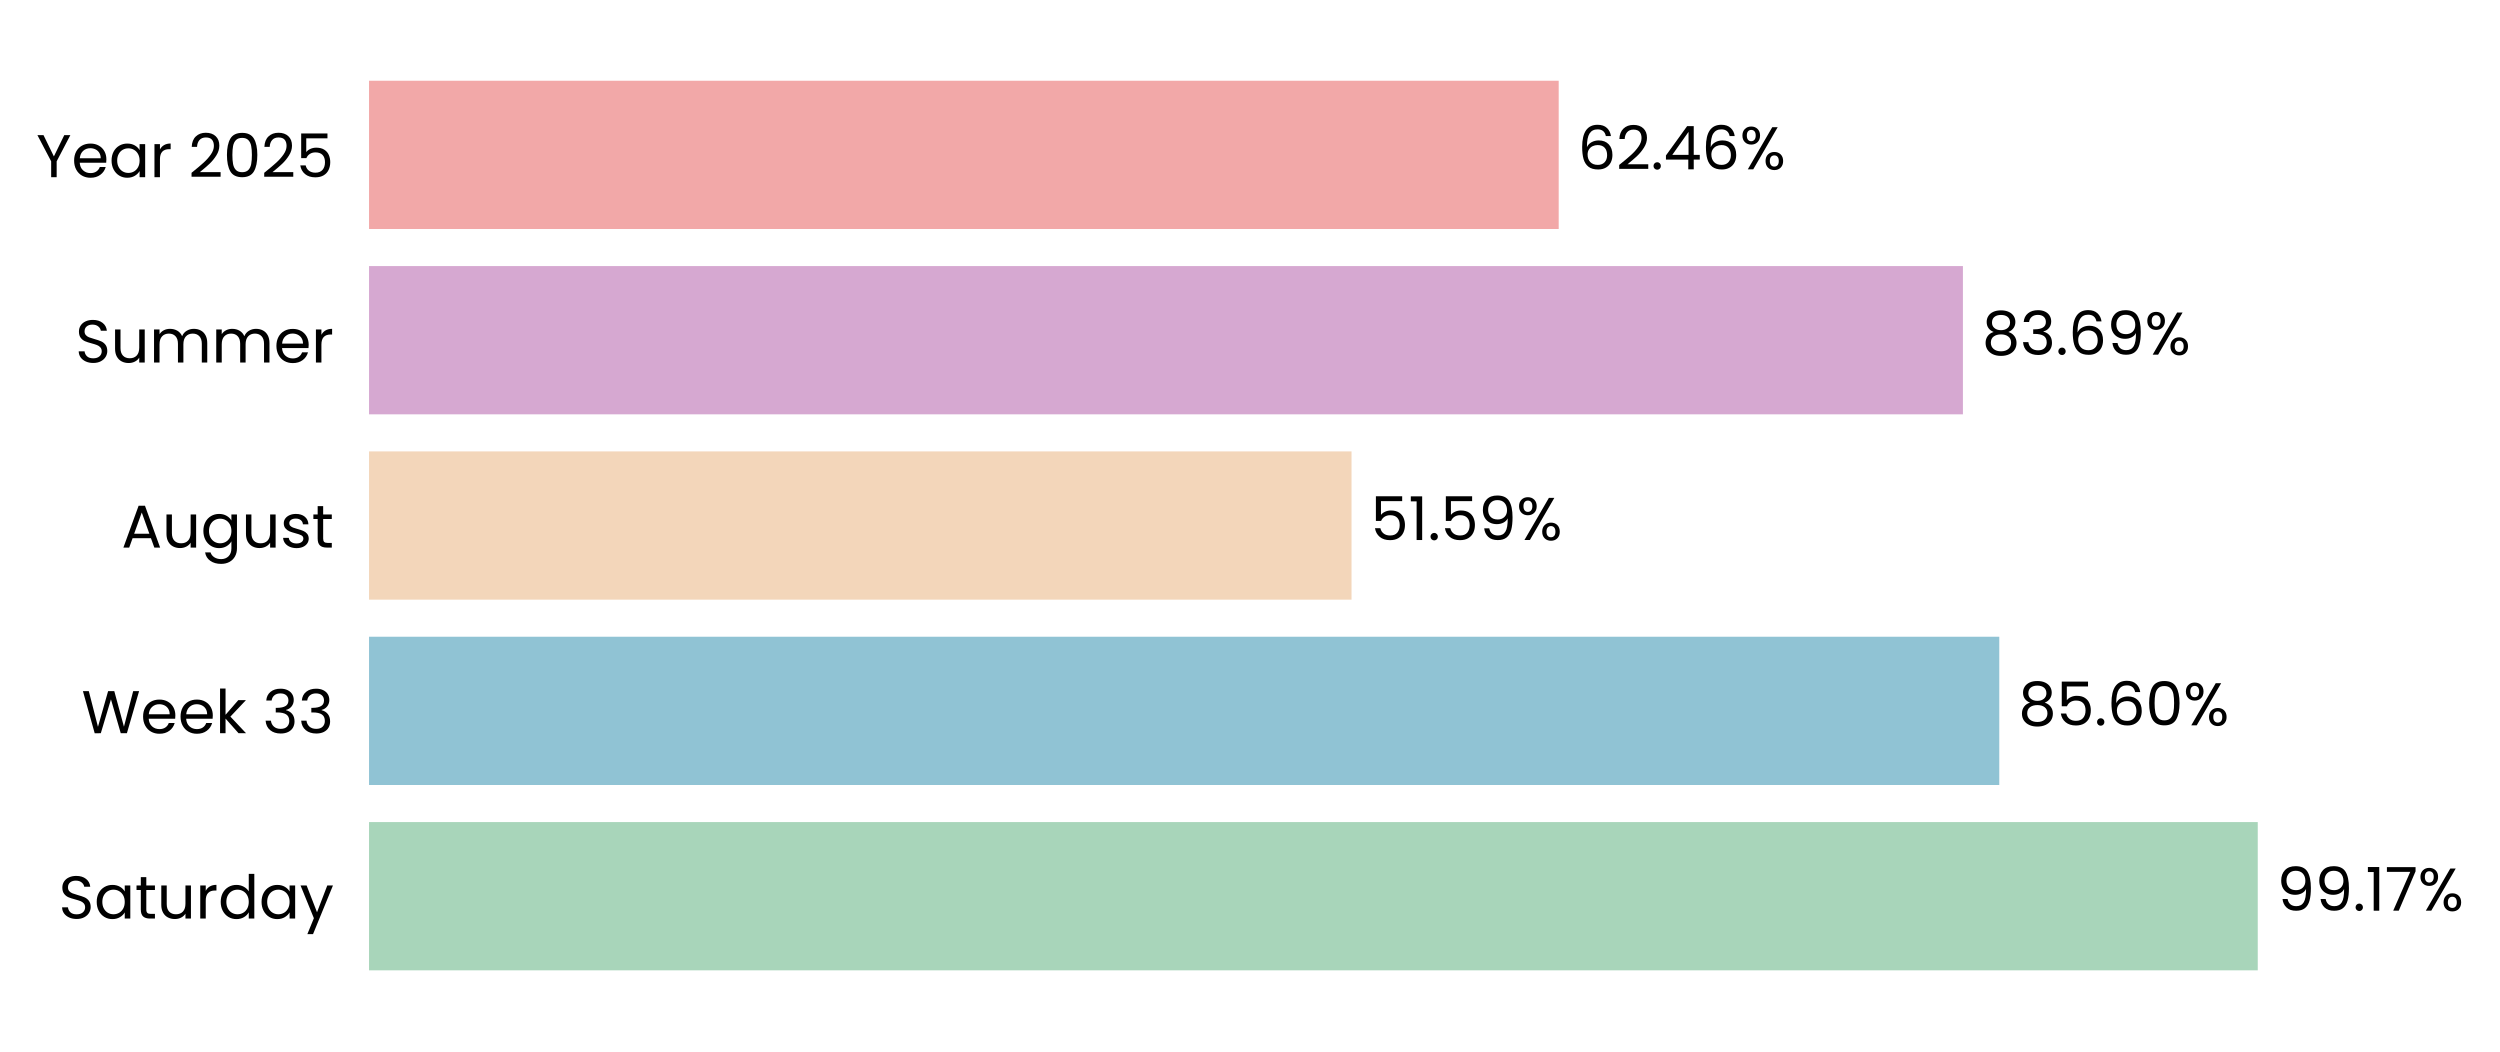
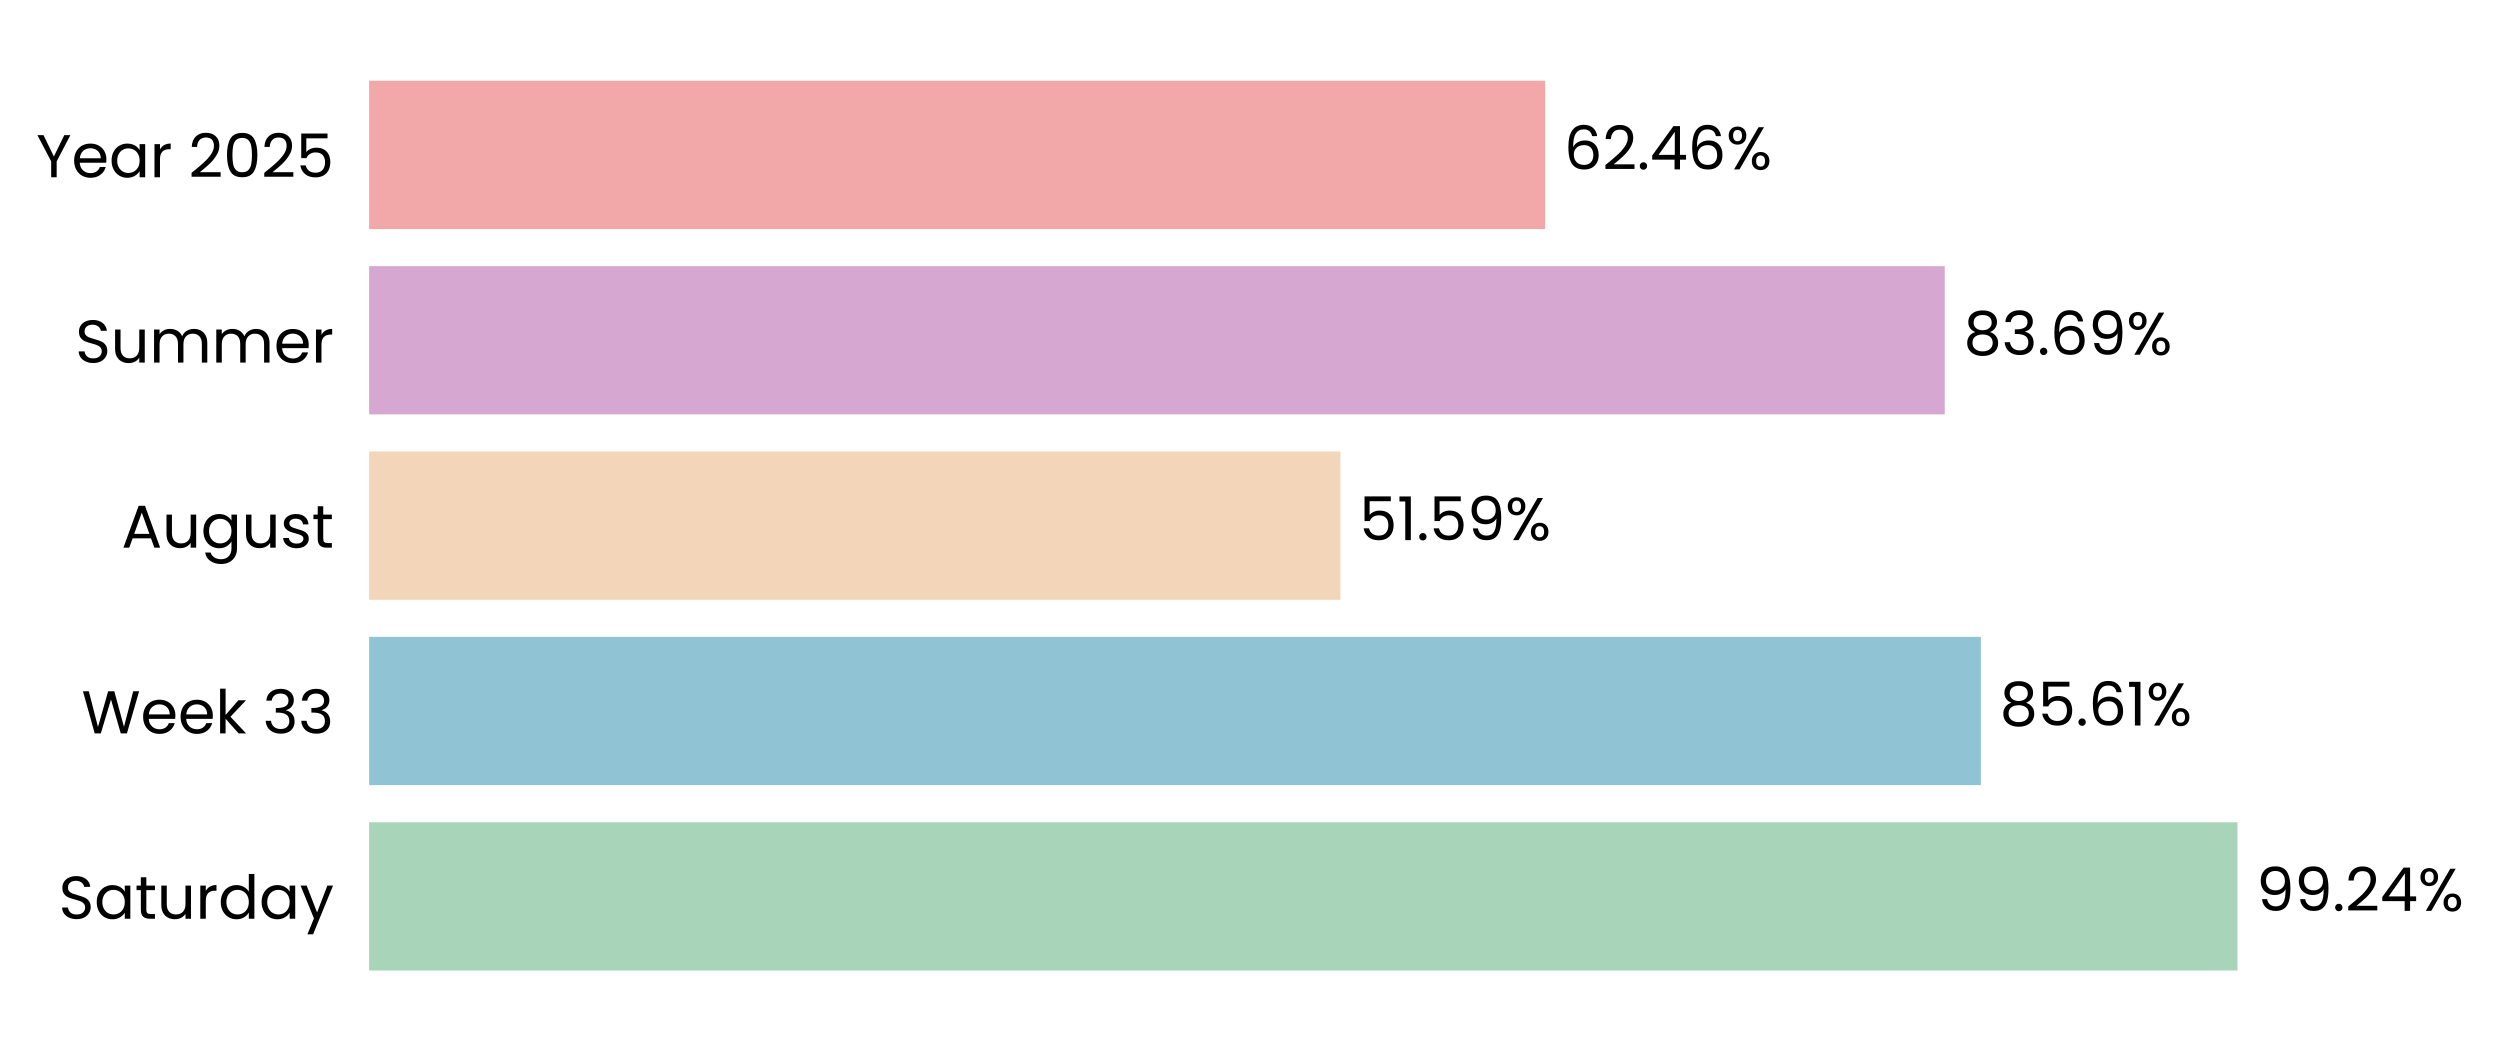
- <svg xmlns="http://www.w3.org/2000/svg" xmlns:xlink="http://www.w3.org/1999/xlink" width="496.641pt" height="208.8pt" viewBox="0 0 496.641 208.8" version="1.1">
+ <svg xmlns="http://www.w3.org/2000/svg" xmlns:xlink="http://www.w3.org/1999/xlink" width="496.539pt" height="208.8pt" viewBox="0 0 496.539 208.8" version="1.1">
  <defs>
    <style type="text/css">*{stroke-linejoin: round; stroke-linecap: butt}</style>
  </defs>
  <g id="figure_1">
    <g id="patch_1">
-       <path d="M 0 208.8  L 496.641 208.8  L 496.641 0  L 0 0  L 0 208.8  z " style="fill: none" />
+       <path d="M 0 208.8  L 496.539 208.8  L 496.539 0  L 0 0  L 0 208.8  z " style="fill: none" />
    </g>
    <g id="axes_1">
      <g id="patch_2">
-         <path d="M 73.311 201.6  L 451.67 201.6  L 451.67 7.2  L 73.311 7.2  L 73.311 201.6  z " style="fill: none" />
+         <path d="M 73.311 201.6  L 447.259 201.6  L 447.259 7.2  L 73.311 7.2  L 73.311 201.6  z " style="fill: none" />
      </g>
      <g id="patch_3">
-         <path d="M 73.311 192.764  L 448.517 192.764  L 448.517 163.309  L 73.311 163.309  z " clip-path="url(#p21eee72054)" style="fill: #a8d5ba" />
+         <path d="M 73.311 192.764  L 444.402 192.764  L 444.402 163.309  L 73.311 163.309  z " clip-path="url(#p29d51447c4)" style="fill: #a8d5ba" />
      </g>
      <g id="patch_4">
-         <path d="M 73.311 155.945  L 397.169 155.945  L 397.169 126.491  L 73.311 126.491  z " clip-path="url(#p21eee72054)" style="fill: #90c3d4" />
+         <path d="M 73.311 155.945  L 393.43 155.945  L 393.43 126.491  L 73.311 126.491  z " clip-path="url(#p29d51447c4)" style="fill: #90c3d4" />
      </g>
      <g id="patch_5">
-         <path d="M 73.311 119.127  L 268.492 119.127  L 268.492 89.673  L 73.311 89.673  z " clip-path="url(#p21eee72054)" style="fill: #f3d6ba" />
+         <path d="M 73.311 119.127  L 266.224 119.127  L 266.224 89.673  L 73.311 89.673  z " clip-path="url(#p29d51447c4)" style="fill: #f3d6ba" />
      </g>
      <g id="patch_6">
-         <path d="M 73.311 82.309  L 389.947 82.309  L 389.947 52.855  L 73.311 52.855  z " clip-path="url(#p21eee72054)" style="fill: #d6a8d1" />
+         <path d="M 73.311 82.309  L 386.258 82.309  L 386.258 52.855  L 73.311 52.855  z " clip-path="url(#p29d51447c4)" style="fill: #d6a8d1" />
      </g>
      <g id="patch_7">
-         <path d="M 73.311 45.491  L 309.647 45.491  L 309.647 16.036  L 73.311 16.036  z " clip-path="url(#p21eee72054)" style="fill: #f2a8a8" />
+         <path d="M 73.311 45.491  L 306.893 45.491  L 306.893 16.036  L 73.311 16.036  z " clip-path="url(#p29d51447c4)" style="fill: #f2a8a8" />
      </g>
      <g id="matplotlib.axis_1">
        <g id="ytick_1">
          <g id="text_1">
            <g transform="translate(11.65312 182.4764) scale(0.12 -0.12)">
              <defs>
                <path id="Poppins-Regular-53" d="M 1907 -45  Q 1466 -45 1117 112  Q 768 269 569 547  Q 371 826 365 1190  L 986 1190  Q 1018 877 1245 662  Q 1472 448 1907 448  Q 2323 448 2563 656  Q 2803 864 2803 1190  Q 2803 1446 2662 1606  Q 2522 1766 2310 1849  Q 2099 1933 1741 2029  Q 1299 2144 1033 2259  Q 768 2374 579 2620  Q 390 2867 390 3283  Q 390 3648 576 3929  Q 762 4211 1098 4364  Q 1434 4518 1869 4518  Q 2496 4518 2896 4204  Q 3296 3891 3347 3373  L 2707 3373  Q 2675 3629 2438 3824  Q 2202 4019 1811 4019  Q 1446 4019 1216 3830  Q 986 3642 986 3302  Q 986 3059 1123 2905  Q 1261 2752 1462 2672  Q 1664 2592 2029 2490  Q 2470 2368 2739 2249  Q 3008 2131 3200 1884  Q 3392 1638 3392 1216  Q 3392 890 3219 602  Q 3046 314 2707 134  Q 2368 -45 1907 -45  z " transform="scale(0.015625)" />
                <path id="Poppins-Regular-61" d="M 275 1766  Q 275 2304 492 2710  Q 710 3117 1091 3341  Q 1472 3565 1939 3565  Q 2400 3565 2739 3366  Q 3078 3168 3245 2867  L 3245 3507  L 3834 3507  L 3834 0  L 3245 0  L 3245 653  Q 3072 346 2729 144  Q 2387 -58 1933 -58  Q 1466 -58 1088 172  Q 710 403 492 819  Q 275 1235 275 1766  z M 3245 1760  Q 3245 2157 3085 2451  Q 2925 2746 2653 2902  Q 2381 3059 2054 3059  Q 1728 3059 1459 2905  Q 1190 2752 1030 2457  Q 870 2163 870 1766  Q 870 1363 1030 1065  Q 1190 768 1459 611  Q 1728 454 2054 454  Q 2381 454 2653 611  Q 2925 768 3085 1065  Q 3245 1363 3245 1760  z " transform="scale(0.015625)" />
                <path id="Poppins-Regular-74" d="M 1203 3027  L 1203 960  Q 1203 704 1312 598  Q 1421 493 1690 493  L 2118 493  L 2118 0  L 1594 0  Q 1107 0 864 224  Q 621 448 621 960  L 621 3027  L 166 3027  L 166 3507  L 621 3507  L 621 4390  L 1203 4390  L 1203 3507  L 2118 3507  L 2118 3027  L 1203 3027  z " transform="scale(0.015625)" />
                <path id="Poppins-Regular-75" d="M 3603 3507  L 3603 0  L 3021 0  L 3021 518  Q 2854 250 2556 99  Q 2259 -51 1901 -51  Q 1491 -51 1164 118  Q 838 288 649 627  Q 461 966 461 1453  L 461 3507  L 1037 3507  L 1037 1530  Q 1037 1011 1299 732  Q 1562 454 2016 454  Q 2483 454 2752 742  Q 3021 1030 3021 1581  L 3021 3507  L 3603 3507  z " transform="scale(0.015625)" />
                <path id="Poppins-Regular-72" d="M 1075 2938  Q 1229 3238 1513 3404  Q 1798 3571 2208 3571  L 2208 2970  L 2054 2970  Q 1075 2970 1075 1907  L 1075 0  L 493 0  L 493 3507  L 1075 3507  L 1075 2938  z " transform="scale(0.015625)" />
                <path id="Poppins-Regular-64" d="M 275 1766  Q 275 2304 492 2710  Q 710 3117 1091 3341  Q 1472 3565 1946 3565  Q 2355 3565 2707 3376  Q 3059 3187 3245 2880  L 3245 4736  L 3834 4736  L 3834 0  L 3245 0  L 3245 659  Q 3072 346 2733 144  Q 2394 -58 1939 -58  Q 1472 -58 1091 172  Q 710 403 492 819  Q 275 1235 275 1766  z M 3245 1760  Q 3245 2157 3085 2451  Q 2925 2746 2653 2902  Q 2381 3059 2054 3059  Q 1728 3059 1459 2905  Q 1190 2752 1030 2457  Q 870 2163 870 1766  Q 870 1363 1030 1065  Q 1190 768 1459 611  Q 1728 454 2054 454  Q 2381 454 2653 611  Q 2925 768 3085 1065  Q 3245 1363 3245 1760  z " transform="scale(0.015625)" />
                <path id="Poppins-Regular-79" d="M 3514 3507  L 1402 -1651  L 800 -1651  L 1491 38  L 77 3507  L 723 3507  L 1824 666  L 2912 3507  L 3514 3507  z " transform="scale(0.015625)" />
              </defs>
              <use xlink:href="#Poppins-Regular-53" />
              <use xlink:href="#Poppins-Regular-61" transform="translate(58.7 0)" />
              <use xlink:href="#Poppins-Regular-74" transform="translate(126.3 0)" />
              <use xlink:href="#Poppins-Regular-75" transform="translate(162.7 0)" />
              <use xlink:href="#Poppins-Regular-72" transform="translate(226.7 0)" />
              <use xlink:href="#Poppins-Regular-64" transform="translate(264 0)" />
              <use xlink:href="#Poppins-Regular-61" transform="translate(331.5999 0)" />
              <use xlink:href="#Poppins-Regular-79" transform="translate(399.1999 0)" />
            </g>
          </g>
        </g>
        <g id="ytick_2">
          <g id="text_2">
            <g transform="translate(16.19813 145.6582) scale(0.12 -0.12)">
              <defs>
                <path id="Poppins-Regular-57" d="M 6099 4461  L 4806 0  L 4154 0  L 3117 3590  L 2042 0  L 1395 -6  L 147 4461  L 768 4461  L 1741 678  L 2816 4461  L 3469 4461  L 4493 691  L 5472 4461  L 6099 4461  z " transform="scale(0.015625)" />
                <path id="Poppins-Regular-65" d="M 3693 1888  Q 3693 1722 3674 1536  L 870 1536  Q 902 1018 1225 726  Q 1549 435 2010 435  Q 2387 435 2640 611  Q 2893 787 2995 1082  L 3622 1082  Q 3482 576 3059 259  Q 2637 -58 2010 -58  Q 1510 -58 1116 166  Q 723 390 499 803  Q 275 1216 275 1760  Q 275 2304 492 2713  Q 710 3123 1104 3344  Q 1498 3565 2010 3565  Q 2509 3565 2893 3347  Q 3277 3130 3485 2749  Q 3693 2368 3693 1888  z M 3091 2010  Q 3091 2342 2944 2582  Q 2797 2822 2544 2947  Q 2291 3072 1984 3072  Q 1542 3072 1232 2790  Q 922 2509 877 2010  L 3091 2010  z " transform="scale(0.015625)" />
                <path id="Poppins-Regular-6b" d="M 2451 0  L 1075 1549  L 1075 0  L 493 0  L 493 4736  L 1075 4736  L 1075 1952  L 2426 3507  L 3238 3507  L 1587 1760  L 3245 0  L 2451 0  z " transform="scale(0.015625)" />
                <path id="Poppins-Regular-20" transform="scale(0.015625)" />
                <path id="Poppins-Regular-33" d="M 384 3462  Q 429 4051 838 4384  Q 1248 4717 1901 4717  Q 2336 4717 2653 4560  Q 2970 4403 3133 4134  Q 3296 3866 3296 3526  Q 3296 3130 3069 2842  Q 2842 2554 2477 2470  L 2477 2438  Q 2893 2336 3136 2035  Q 3379 1734 3379 1248  Q 3379 883 3212 592  Q 3046 301 2713 134  Q 2381 -32 1914 -32  Q 1235 -32 800 323  Q 365 678 314 1331  L 877 1331  Q 922 947 1190 704  Q 1459 461 1907 461  Q 2355 461 2588 694  Q 2822 928 2822 1299  Q 2822 1779 2502 1990  Q 2182 2202 1536 2202  L 1389 2202  L 1389 2688  L 1542 2688  Q 2131 2694 2432 2883  Q 2733 3072 2733 3469  Q 2733 3808 2512 4013  Q 2291 4218 1882 4218  Q 1485 4218 1241 4013  Q 998 3808 954 3462  L 384 3462  z " transform="scale(0.015625)" />
              </defs>
              <use xlink:href="#Poppins-Regular-57" />
              <use xlink:href="#Poppins-Regular-65" transform="translate(97.59999 0)" />
              <use xlink:href="#Poppins-Regular-65" transform="translate(159.6 0)" />
              <use xlink:href="#Poppins-Regular-6b" transform="translate(221.6 0)" />
              <use xlink:href="#Poppins-Regular-20" transform="translate(273.0999 0)" />
              <use xlink:href="#Poppins-Regular-33" transform="translate(299.7999 0)" />
              <use xlink:href="#Poppins-Regular-33" transform="translate(358.6999 0)" />
            </g>
          </g>
        </g>
        <g id="ytick_3">
          <g id="text_3">
            <g transform="translate(24.11812 108.78) scale(0.12 -0.12)">
              <defs>
                <path id="Poppins-Regular-41" d="M 3130 992  L 1184 992  L 826 0  L 211 0  L 1824 4435  L 2496 4435  L 4102 0  L 3488 0  L 3130 992  z M 2963 1466  L 2157 3718  L 1350 1466  L 2963 1466  z " transform="scale(0.015625)" />
                <path id="Poppins-Regular-67" d="M 1939 3565  Q 2394 3565 2736 3366  Q 3078 3168 3245 2867  L 3245 3507  L 3834 3507  L 3834 -77  Q 3834 -557 3629 -931  Q 3424 -1306 3043 -1517  Q 2662 -1728 2157 -1728  Q 1466 -1728 1005 -1401  Q 544 -1075 461 -512  L 1037 -512  Q 1133 -832 1433 -1027  Q 1734 -1222 2157 -1222  Q 2637 -1222 2941 -921  Q 3245 -621 3245 -77  L 3245 659  Q 3072 352 2733 147  Q 2394 -58 1939 -58  Q 1472 -58 1091 172  Q 710 403 492 819  Q 275 1235 275 1766  Q 275 2304 492 2710  Q 710 3117 1091 3341  Q 1472 3565 1939 3565  z M 3245 1760  Q 3245 2157 3085 2451  Q 2925 2746 2653 2902  Q 2381 3059 2054 3059  Q 1728 3059 1459 2905  Q 1190 2752 1030 2457  Q 870 2163 870 1766  Q 870 1363 1030 1065  Q 1190 768 1459 611  Q 1728 454 2054 454  Q 2381 454 2653 611  Q 2925 768 3085 1065  Q 3245 1363 3245 1760  z " transform="scale(0.015625)" />
                <path id="Poppins-Regular-73" d="M 1734 -58  Q 1331 -58 1011 80  Q 691 218 505 464  Q 320 710 301 1030  L 902 1030  Q 928 768 1149 601  Q 1370 435 1728 435  Q 2061 435 2253 582  Q 2445 730 2445 954  Q 2445 1184 2240 1296  Q 2035 1408 1606 1517  Q 1216 1619 969 1724  Q 723 1830 547 2038  Q 371 2246 371 2586  Q 371 2854 531 3078  Q 691 3302 985 3433  Q 1280 3565 1658 3565  Q 2240 3565 2598 3270  Q 2957 2976 2982 2464  L 2400 2464  Q 2381 2739 2179 2905  Q 1978 3072 1638 3072  Q 1325 3072 1139 2937  Q 954 2803 954 2586  Q 954 2413 1066 2301  Q 1178 2189 1347 2121  Q 1517 2054 1818 1971  Q 2195 1869 2432 1769  Q 2669 1670 2838 1472  Q 3008 1274 3014 954  Q 3014 666 2854 435  Q 2694 205 2403 73  Q 2112 -58 1734 -58  z " transform="scale(0.015625)" />
              </defs>
              <use xlink:href="#Poppins-Regular-41" />
              <use xlink:href="#Poppins-Regular-75" transform="translate(67.39999 0)" />
              <use xlink:href="#Poppins-Regular-67" transform="translate(131.4 0)" />
              <use xlink:href="#Poppins-Regular-75" transform="translate(199 0)" />
              <use xlink:href="#Poppins-Regular-73" transform="translate(263 0)" />
              <use xlink:href="#Poppins-Regular-74" transform="translate(315.2 0)" />
            </g>
          </g>
        </g>
        <g id="ytick_4">
          <g id="text_4">
            <g transform="translate(14.95125 72.02182) scale(0.12 -0.12)">
              <defs>
                <path id="Poppins-Regular-6d" d="M 4710 3571  Q 5120 3571 5440 3401  Q 5760 3232 5945 2893  Q 6131 2554 6131 2067  L 6131 0  L 5555 0  L 5555 1984  Q 5555 2509 5296 2787  Q 5037 3066 4595 3066  Q 4141 3066 3872 2774  Q 3603 2483 3603 1933  L 3603 0  L 3027 0  L 3027 1984  Q 3027 2509 2768 2787  Q 2509 3066 2067 3066  Q 1613 3066 1344 2774  Q 1075 2483 1075 1933  L 1075 0  L 493 0  L 493 3507  L 1075 3507  L 1075 3002  Q 1248 3277 1539 3424  Q 1830 3571 2182 3571  Q 2624 3571 2963 3372  Q 3302 3174 3469 2790  Q 3616 3162 3955 3366  Q 4294 3571 4710 3571  z " transform="scale(0.015625)" />
              </defs>
              <use xlink:href="#Poppins-Regular-53" />
              <use xlink:href="#Poppins-Regular-75" transform="translate(58.7 0)" />
              <use xlink:href="#Poppins-Regular-6d" transform="translate(122.7 0)" />
              <use xlink:href="#Poppins-Regular-6d" transform="translate(225.7 0)" />
              <use xlink:href="#Poppins-Regular-65" transform="translate(328.7 0)" />
              <use xlink:href="#Poppins-Regular-72" transform="translate(390.6999 0)" />
            </g>
          </g>
        </g>
        <g id="ytick_5">
          <g id="text_5">
            <g transform="translate(7.2 35.20364) scale(0.12 -0.12)">
              <defs>
                <path id="Poppins-Regular-59" d="M 3616 4461  L 2163 1683  L 2163 0  L 1581 0  L 1581 1683  L 122 4461  L 768 4461  L 1869 2202  L 2970 4461  L 3616 4461  z " transform="scale(0.015625)" />
                <path id="Poppins-Regular-32" d="M 326 467  Q 1139 1120 1600 1539  Q 2061 1958 2377 2416  Q 2694 2874 2694 3315  Q 2694 3731 2492 3971  Q 2291 4211 1843 4211  Q 1408 4211 1168 3939  Q 928 3667 909 3213  L 346 3213  Q 371 3930 780 4320  Q 1190 4710 1837 4710  Q 2496 4710 2883 4345  Q 3270 3981 3270 3341  Q 3270 2810 2953 2307  Q 2637 1805 2233 1424  Q 1830 1043 1203 538  L 3405 538  L 3405 51  L 326 51  L 326 467  z " transform="scale(0.015625)" />
                <path id="Poppins-Regular-30" d="M 397 2362  Q 397 3462 755 4080  Q 1114 4698 2010 4698  Q 2899 4698 3257 4080  Q 3616 3462 3616 2362  Q 3616 1242 3257 621  Q 2899 0 2010 0  Q 1114 0 755 621  Q 397 1242 397 2362  z M 3040 2362  Q 3040 2918 2966 3305  Q 2893 3693 2665 3929  Q 2438 4166 2010 4166  Q 1574 4166 1347 3929  Q 1120 3693 1046 3305  Q 973 2918 973 2362  Q 973 1786 1046 1395  Q 1120 1005 1347 768  Q 1574 531 2010 531  Q 2438 531 2665 768  Q 2893 1005 2966 1395  Q 3040 1786 3040 2362  z " transform="scale(0.015625)" />
                <path id="Poppins-Regular-35" d="M 3347 4122  L 1101 4122  L 1101 2662  Q 1248 2867 1536 2998  Q 1824 3130 2157 3130  Q 2688 3130 3021 2909  Q 3354 2688 3498 2339  Q 3642 1990 3642 1600  Q 3642 1139 3469 774  Q 3296 410 2941 198  Q 2586 -13 2061 -13  Q 1389 -13 973 332  Q 557 678 467 1254  L 1037 1254  Q 1120 890 1389 685  Q 1658 480 2067 480  Q 2573 480 2829 784  Q 3085 1088 3085 1587  Q 3085 2086 2829 2358  Q 2573 2630 2074 2630  Q 1734 2630 1481 2467  Q 1229 2304 1114 2022  L 563 2022  L 563 4634  L 3347 4634  L 3347 4122  z " transform="scale(0.015625)" />
              </defs>
              <use xlink:href="#Poppins-Regular-59" />
              <use xlink:href="#Poppins-Regular-65" transform="translate(58.39999 0)" />
              <use xlink:href="#Poppins-Regular-61" transform="translate(120.4 0)" />
              <use xlink:href="#Poppins-Regular-72" transform="translate(188 0)" />
              <use xlink:href="#Poppins-Regular-20" transform="translate(225.3 0)" />
              <use xlink:href="#Poppins-Regular-32" transform="translate(252 0)" />
              <use xlink:href="#Poppins-Regular-30" transform="translate(309.4999 0)" />
              <use xlink:href="#Poppins-Regular-32" transform="translate(372.2999 0)" />
              <use xlink:href="#Poppins-Regular-35" transform="translate(429.7999 0)" />
            </g>
          </g>
        </g>
      </g>
      <g id="text_6">
-         <g transform="translate(452.3008 180.9164) scale(0.12 -0.12)">
+         <g transform="translate(448.1419 180.9164) scale(0.12 -0.12)">
          <defs>
            <path id="Poppins-Regular-39" d="M 1146 1242  Q 1210 877 1443 678  Q 1677 480 2074 480  Q 2605 480 2857 896  Q 3110 1312 3098 2298  Q 2963 2010 2649 1846  Q 2336 1683 1952 1683  Q 1523 1683 1187 1859  Q 851 2035 659 2374  Q 467 2714 467 3194  Q 467 3878 864 4297  Q 1261 4717 1990 4717  Q 2886 4717 3248 4134  Q 3610 3552 3610 2400  Q 3610 1594 3466 1069  Q 3322 544 2979 269  Q 2637 -6 2042 -6  Q 1389 -6 1024 346  Q 659 698 608 1242  L 1146 1242  z M 2048 2176  Q 2477 2176 2752 2441  Q 3027 2707 3027 3162  Q 3027 3642 2758 3936  Q 2490 4230 2003 4230  Q 1555 4230 1289 3948  Q 1024 3667 1024 3206  Q 1024 2739 1286 2457  Q 1549 2176 2048 2176  z " transform="scale(0.015625)" />
            <path id="Poppins-Regular-2e" d="M 678 -38  Q 512 -38 397 77  Q 282 192 282 358  Q 282 525 397 640  Q 512 755 678 755  Q 838 755 950 640  Q 1062 525 1062 358  Q 1062 192 950 77  Q 838 -38 678 -38  z " transform="scale(0.015625)" />
-             <path id="Poppins-Regular-31" d="M 243 4096  L 243 4627  L 1446 4627  L 1446 0  L 858 0  L 858 4096  L 243 4096  z " transform="scale(0.015625)" />
-             <path id="Poppins-Regular-37" d="M 3245 4173  L 1466 0  L 877 0  L 2682 4115  L 211 4115  L 211 4614  L 3245 4614  L 3245 4173  z " transform="scale(0.015625)" />
+             <path id="Poppins-Regular-34" d="M 256 1030  L 256 1472  L 2502 4582  L 3200 4582  L 3200 1536  L 3840 1536  L 3840 1030  L 3200 1030  L 3200 0  L 2624 0  L 2624 1030  L 256 1030  z M 2650 3974  L 928 1536  L 2650 1536  L 2650 3974  z " transform="scale(0.015625)" />
            <path id="Poppins-Regular-25" d="M 269 3584  Q 269 4019 531 4278  Q 794 4538 1203 4538  Q 1613 4538 1875 4278  Q 2138 4019 2138 3584  Q 2138 3142 1875 2883  Q 1613 2624 1203 2624  Q 794 2624 531 2883  Q 269 3142 269 3584  z M 4006 4467  L 1414 0  L 838 0  L 3430 4467  L 4006 4467  z M 1203 4179  Q 986 4179 861 4028  Q 736 3878 736 3584  Q 736 3290 861 3136  Q 986 2982 1203 2982  Q 1421 2982 1549 3139  Q 1677 3296 1677 3584  Q 1677 3878 1549 4028  Q 1421 4179 1203 4179  z M 2720 883  Q 2720 1325 2982 1584  Q 3245 1843 3654 1843  Q 4064 1843 4323 1584  Q 4582 1325 4582 883  Q 4582 448 4323 185  Q 4064 -77 3654 -77  Q 3245 -77 2982 182  Q 2720 442 2720 883  z M 3648 1478  Q 3430 1478 3302 1328  Q 3174 1178 3174 883  Q 3174 595 3302 444  Q 3430 294 3648 294  Q 3866 294 3994 444  Q 4122 595 4122 883  Q 4122 1178 3994 1328  Q 3866 1478 3648 1478  z " transform="scale(0.015625)" />
          </defs>
          <use xlink:href="#Poppins-Regular-39" />
          <use xlink:href="#Poppins-Regular-39" transform="translate(62.99999 0)" />
          <use xlink:href="#Poppins-Regular-2e" transform="translate(126 0)" />
-           <use xlink:href="#Poppins-Regular-31" transform="translate(147 0)" />
-           <use xlink:href="#Poppins-Regular-37" transform="translate(178.9999 0)" />
-           <use xlink:href="#Poppins-Regular-25" transform="translate(233.5999 0)" />
+           <use xlink:href="#Poppins-Regular-32" transform="translate(147 0)" />
+           <use xlink:href="#Poppins-Regular-34" transform="translate(204.4999 0)" />
+           <use xlink:href="#Poppins-Regular-25" transform="translate(267.3999 0)" />
        </g>
      </g>
      <g id="text_7">
-         <g transform="translate(400.9521 144.0982) scale(0.12 -0.12)">
+         <g transform="translate(397.1693 144.0982) scale(0.12 -0.12)">
          <defs>
            <path id="Poppins-Regular-38" d="M 1242 2406  Q 883 2547 691 2816  Q 499 3085 499 3469  Q 499 3814 672 4092  Q 845 4371 1187 4534  Q 1530 4698 2016 4698  Q 2502 4698 2844 4534  Q 3187 4371 3363 4092  Q 3539 3814 3539 3469  Q 3539 3098 3340 2819  Q 3142 2541 2797 2406  Q 3194 2285 3427 1981  Q 3661 1677 3661 1248  Q 3661 832 3456 521  Q 3251 211 2876 41  Q 2502 -128 2016 -128  Q 1530 -128 1162 41  Q 794 211 589 521  Q 384 832 384 1248  Q 384 1677 614 1984  Q 845 2291 1242 2406  z M 2976 3398  Q 2976 3789 2720 4000  Q 2464 4211 2016 4211  Q 1574 4211 1318 4000  Q 1062 3789 1062 3392  Q 1062 3034 1328 2816  Q 1594 2598 2016 2598  Q 2445 2598 2710 2819  Q 2976 3040 2976 3398  z M 2016 2150  Q 1542 2150 1241 1929  Q 941 1709 941 1267  Q 941 858 1232 608  Q 1523 358 2016 358  Q 2509 358 2797 608  Q 3085 858 3085 1267  Q 3085 1696 2790 1923  Q 2496 2150 2016 2150  z " transform="scale(0.015625)" />
            <path id="Poppins-Regular-36" d="M 2976 3526  Q 2835 4237 2099 4237  Q 1530 4237 1248 3798  Q 966 3360 973 2355  Q 1120 2688 1462 2877  Q 1805 3066 2227 3066  Q 2886 3066 3280 2656  Q 3674 2246 3674 1523  Q 3674 1088 3504 742  Q 3334 397 2992 192  Q 2650 -13 2163 -13  Q 1504 -13 1133 281  Q 762 576 614 1094  Q 467 1613 467 2374  Q 467 4723 2106 4723  Q 2733 4723 3091 4384  Q 3450 4045 3514 3526  L 2976 3526  z M 2106 2573  Q 1830 2573 1587 2461  Q 1344 2349 1193 2121  Q 1043 1894 1043 1568  Q 1043 1082 1324 778  Q 1606 474 2131 474  Q 2579 474 2844 752  Q 3110 1030 3110 1504  Q 3110 2003 2854 2288  Q 2598 2573 2106 2573  z " transform="scale(0.015625)" />
+             <path id="Poppins-Regular-31" d="M 243 4096  L 243 4627  L 1446 4627  L 1446 0  L 858 0  L 858 4096  L 243 4096  z " transform="scale(0.015625)" />
          </defs>
          <use xlink:href="#Poppins-Regular-38" />
          <use xlink:href="#Poppins-Regular-35" transform="translate(63.09999 0)" />
          <use xlink:href="#Poppins-Regular-2e" transform="translate(125.9 0)" />
          <use xlink:href="#Poppins-Regular-36" transform="translate(146.9 0)" />
-           <use xlink:href="#Poppins-Regular-30" transform="translate(210.3999 0)" />
-           <use xlink:href="#Poppins-Regular-25" transform="translate(273.1999 0)" />
+           <use xlink:href="#Poppins-Regular-31" transform="translate(210.3999 0)" />
+           <use xlink:href="#Poppins-Regular-25" transform="translate(242.3999 0)" />
        </g>
      </g>
      <g id="text_8">
-         <g transform="translate(272.2752 107.28) scale(0.12 -0.12)">
+         <g transform="translate(269.9639 107.28) scale(0.12 -0.12)">
          <use xlink:href="#Poppins-Regular-35" />
          <use xlink:href="#Poppins-Regular-31" transform="translate(62.79999 0)" />
          <use xlink:href="#Poppins-Regular-2e" transform="translate(94.79997 0)" />
          <use xlink:href="#Poppins-Regular-35" transform="translate(115.8 0)" />
          <use xlink:href="#Poppins-Regular-39" transform="translate(178.5999 0)" />
          <use xlink:href="#Poppins-Regular-25" transform="translate(241.5999 0)" />
        </g>
      </g>
      <g id="text_9">
-         <g transform="translate(393.7306 70.46182) scale(0.12 -0.12)">
+         <g transform="translate(389.9977 70.46182) scale(0.12 -0.12)">
          <use xlink:href="#Poppins-Regular-38" />
          <use xlink:href="#Poppins-Regular-33" transform="translate(63.09999 0)" />
          <use xlink:href="#Poppins-Regular-2e" transform="translate(122 0)" />
          <use xlink:href="#Poppins-Regular-36" transform="translate(143 0)" />
          <use xlink:href="#Poppins-Regular-39" transform="translate(206.5 0)" />
          <use xlink:href="#Poppins-Regular-25" transform="translate(269.4999 0)" />
        </g>
      </g>
      <g id="text_10">
-         <g transform="translate(313.431 33.64364) scale(0.12 -0.12)">
-           <defs>
-             <path id="Poppins-Regular-34" d="M 256 1030  L 256 1472  L 2502 4582  L 3200 4582  L 3200 1536  L 3840 1536  L 3840 1030  L 3200 1030  L 3200 0  L 2624 0  L 2624 1030  L 256 1030  z M 2650 3974  L 928 1536  L 2650 1536  L 2650 3974  z " transform="scale(0.015625)" />
-           </defs>
+         <g transform="translate(310.6322 33.64364) scale(0.12 -0.12)">
          <use xlink:href="#Poppins-Regular-36" />
          <use xlink:href="#Poppins-Regular-32" transform="translate(63.49999 0)" />
          <use xlink:href="#Poppins-Regular-2e" transform="translate(121 0)" />
          <use xlink:href="#Poppins-Regular-34" transform="translate(142 0)" />
          <use xlink:href="#Poppins-Regular-36" transform="translate(204.8999 0)" />
          <use xlink:href="#Poppins-Regular-25" transform="translate(268.3999 0)" />
        </g>
      </g>
    </g>
  </g>
  <defs>
-     <clipPath id="p21eee72054">
-       <rect x="73.311" y="7.2" width="378.359" height="194.4" />
+     <clipPath id="p29d51447c4">
+       <rect x="73.311" y="7.2" width="373.948" height="194.4" />
    </clipPath>
  </defs>
</svg>
